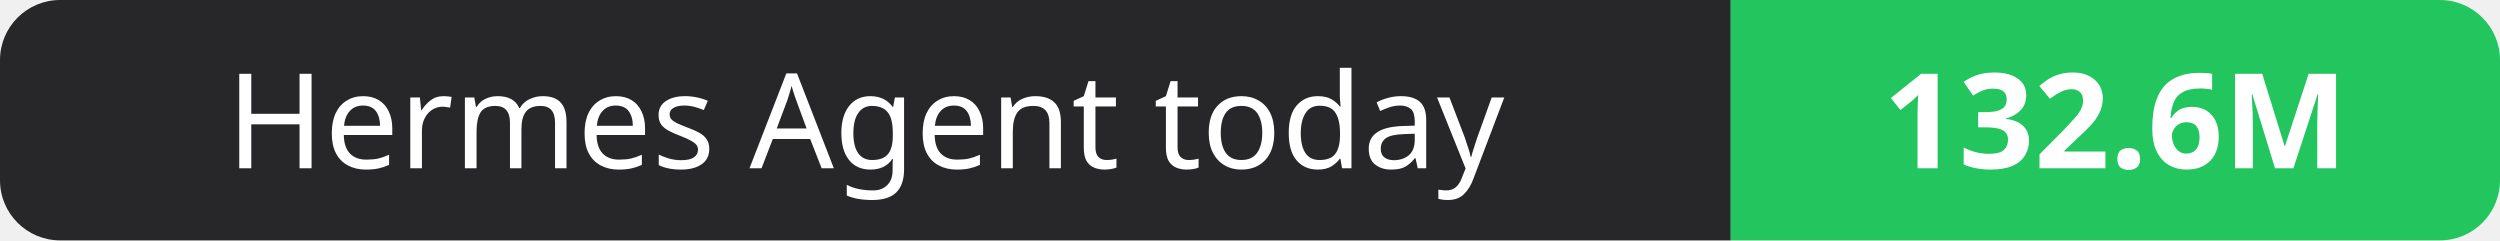
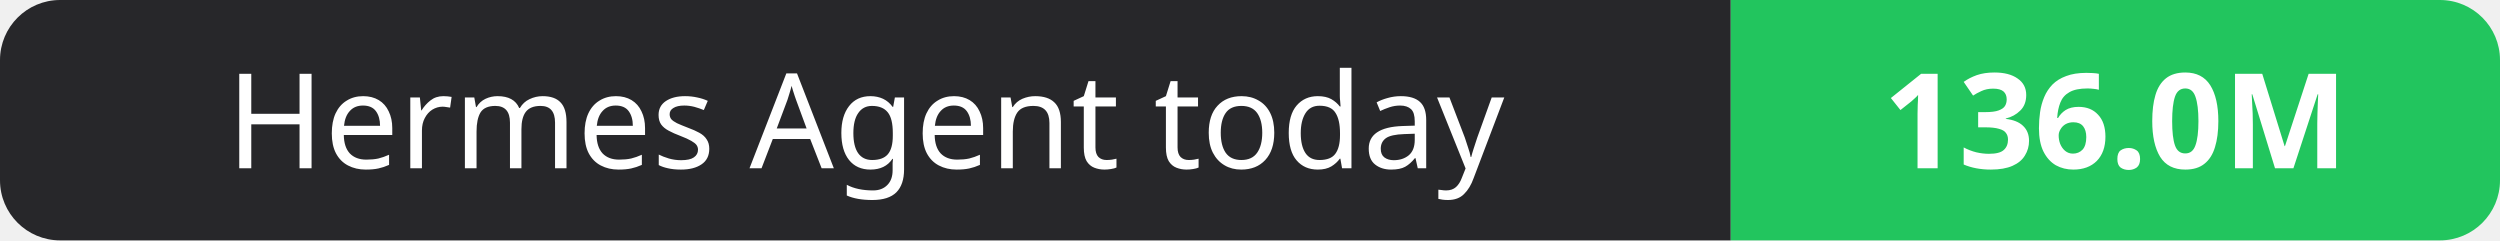
- <svg xmlns="http://www.w3.org/2000/svg" width="208" height="20" role="img" aria-label="Hermes Agent today: 132.6M">
+ <svg xmlns="http://www.w3.org/2000/svg" width="208" height="20" role="img" aria-label="Hermes Agent today: 136.0M">
  <clipPath id="r">
    <rect width="208" height="20" rx="5" fill="#fff" />
  </clipPath>
  <g clip-path="url(#r)">
    <rect width="144" height="20" fill="#27272a" />
    <rect x="144" width="64" height="20" fill="#22c55e" />
  </g>
  <g fill="#fff" text-anchor="middle" font-family="Verdana,Geneva,sans-serif" font-size="11">
    <text x="72.0" y="14">Hermes Agent today</text>
-     <text x="176.0" y="14" font-weight="700">132.6M</text>
+     <text x="176.0" y="14" font-weight="700">136.0M</text>
  </g>
</svg>
